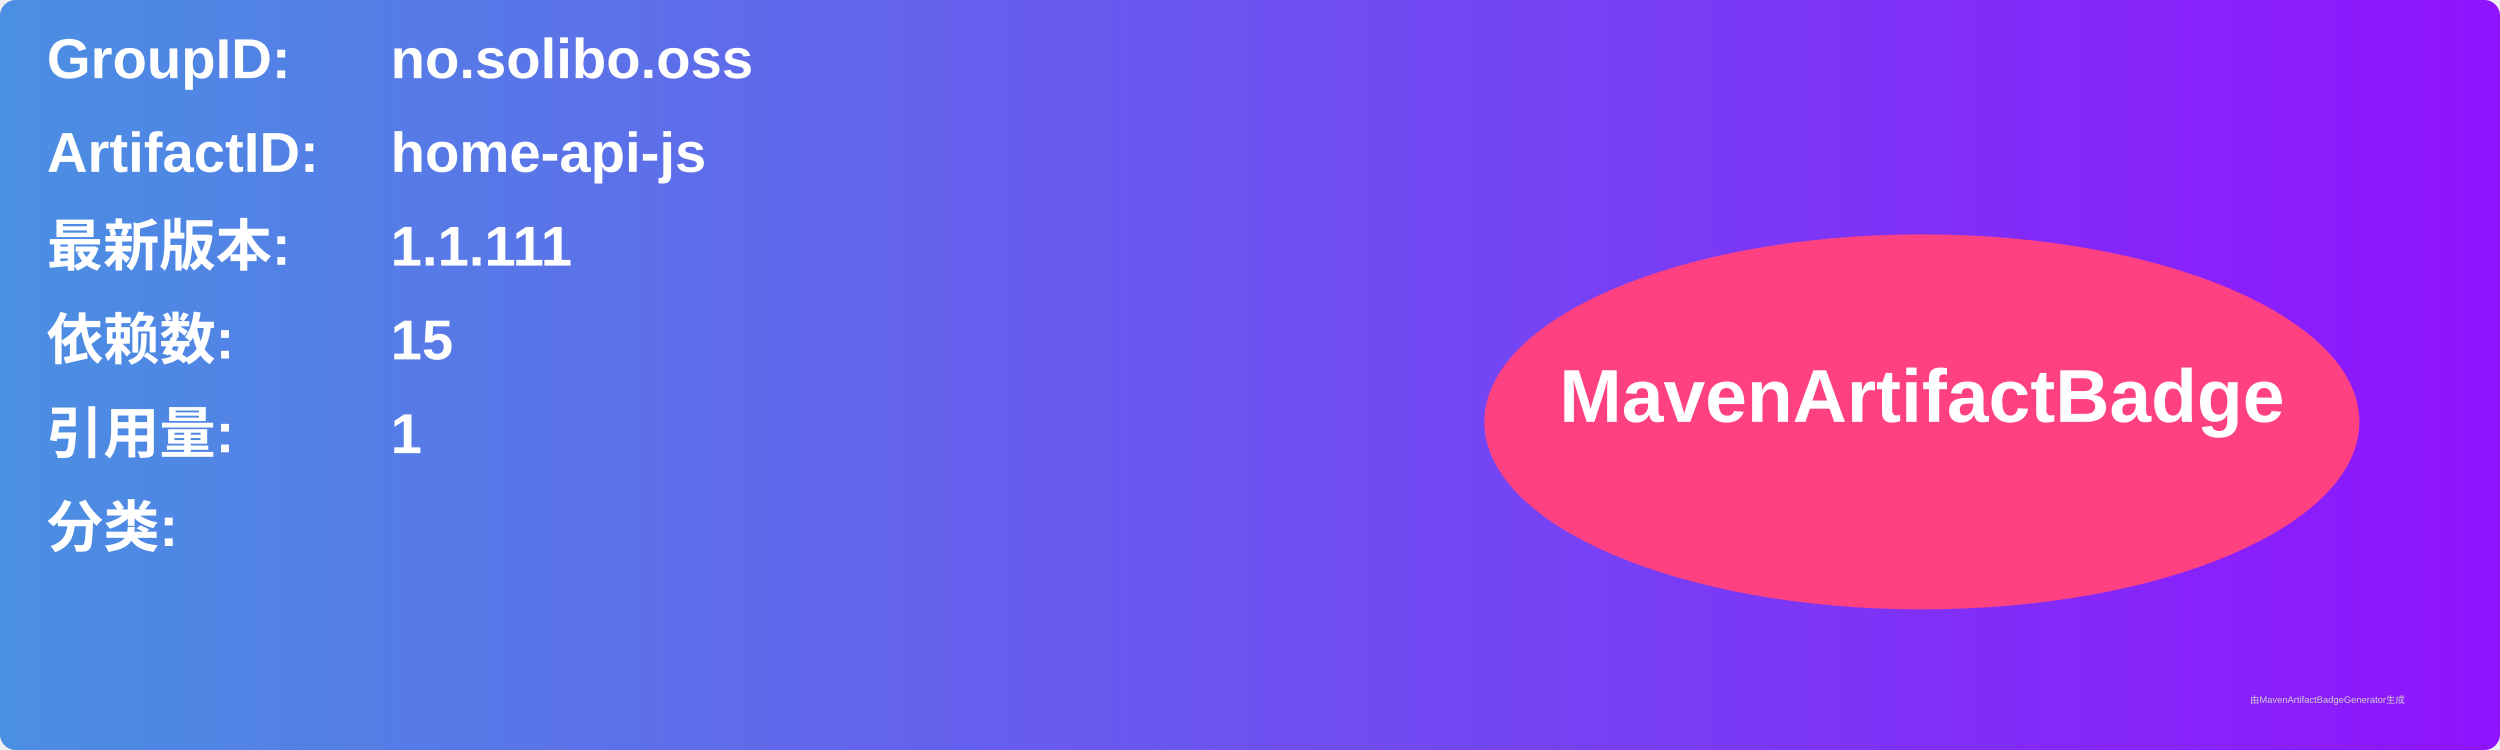
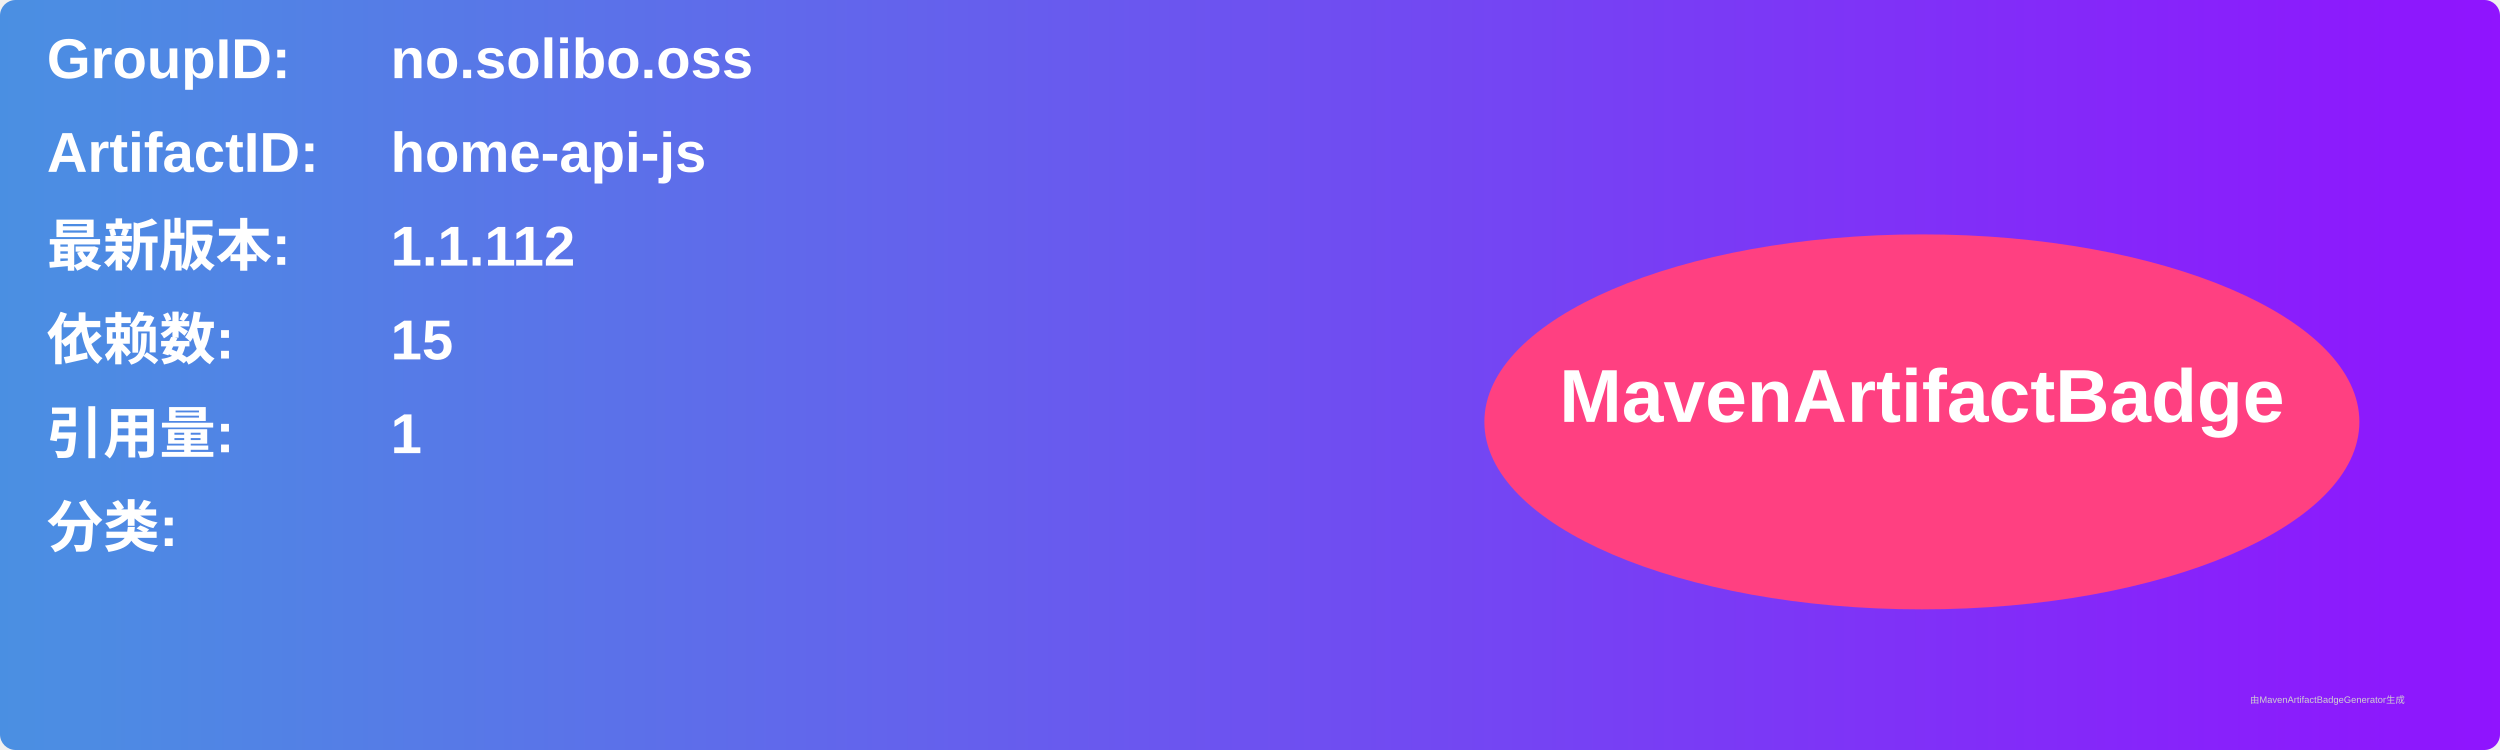
<svg xmlns="http://www.w3.org/2000/svg" width="800" height="240" viewBox="0 0 800 240">
  <linearGradient id="grad" x1="0%" y1="0%" x2="100%" y2="0%">
    <stop offset="0%" stop-color="#4a90e2" />
    <stop offset="100%" stop-color="#9013fe" />
  </linearGradient>
  <rect width="100%" height="100%" rx="5" ry="5" fill="url(#grad)" />
  <g transform="translate(15, 15)">
    <text x="0" y="10" font-family="Arial" font-size="18" fill="white" font-weight="bold" width="260">GroupID:</text>
    <text x="110" y="10" font-family="Arial" font-size="18" fill="white" font-weight="bold" width="460">no.solibo.oss</text>
    <text x="0" y="40" font-family="Arial" font-size="18" fill="white" font-weight="bold" width="260">ArtifactID:</text>
    <text x="110" y="40" font-family="Arial" font-size="18" fill="white" font-weight="bold" width="460">home-api-js</text>
    <text x="0" y="70" font-family="Arial" font-size="18" fill="white" font-weight="bold">最新版本:</text>
    <text x="110" y="70" font-family="Arial" font-size="18" fill="white" font-weight="bold">
-       <tspan font-weight="bold">1.1.111</tspan>
+       <tspan font-weight="bold">1.1.112</tspan>
    </text>
    <text x="0" y="100" font-family="Arial" font-size="18" fill="white" font-weight="bold">依赖数: </text>
    <text x="110" y="100" font-family="Arial" font-size="18" fill="white">
      <tspan font-weight="bold">15</tspan>
    </text>
    <text x="0" y="130" font-family="Arial" font-size="18" fill="white" font-weight="bold">引用量: </text>
    <text x="110" y="130" font-family="Arial" font-size="18" fill="white">
      <tspan font-weight="bold">1</tspan>
    </text>
    <text x="0" y="160" font-family="Arial" font-size="18" fill="white" font-weight="bold">分类:</text>
    <text x="10" y="190" font-family="Arial" font-size="10" fill="white">
      <tspan font-weight="bold" />
    </text>
    <ellipse cx="600" cy="120" rx="140" ry="60" fill="#ff4081" />
    <text x="600" y="120" text-anchor="middle" font-family="Arial" font-size="24" fill="white" font-weight="bold">MavenArtifactBadge</text>
  </g>
  <text x="720" y="225" font-family="Arial" font-size="3" fill="#d0d0d0">由MavenArtifactBadgeGenerator生成</text>
</svg>
